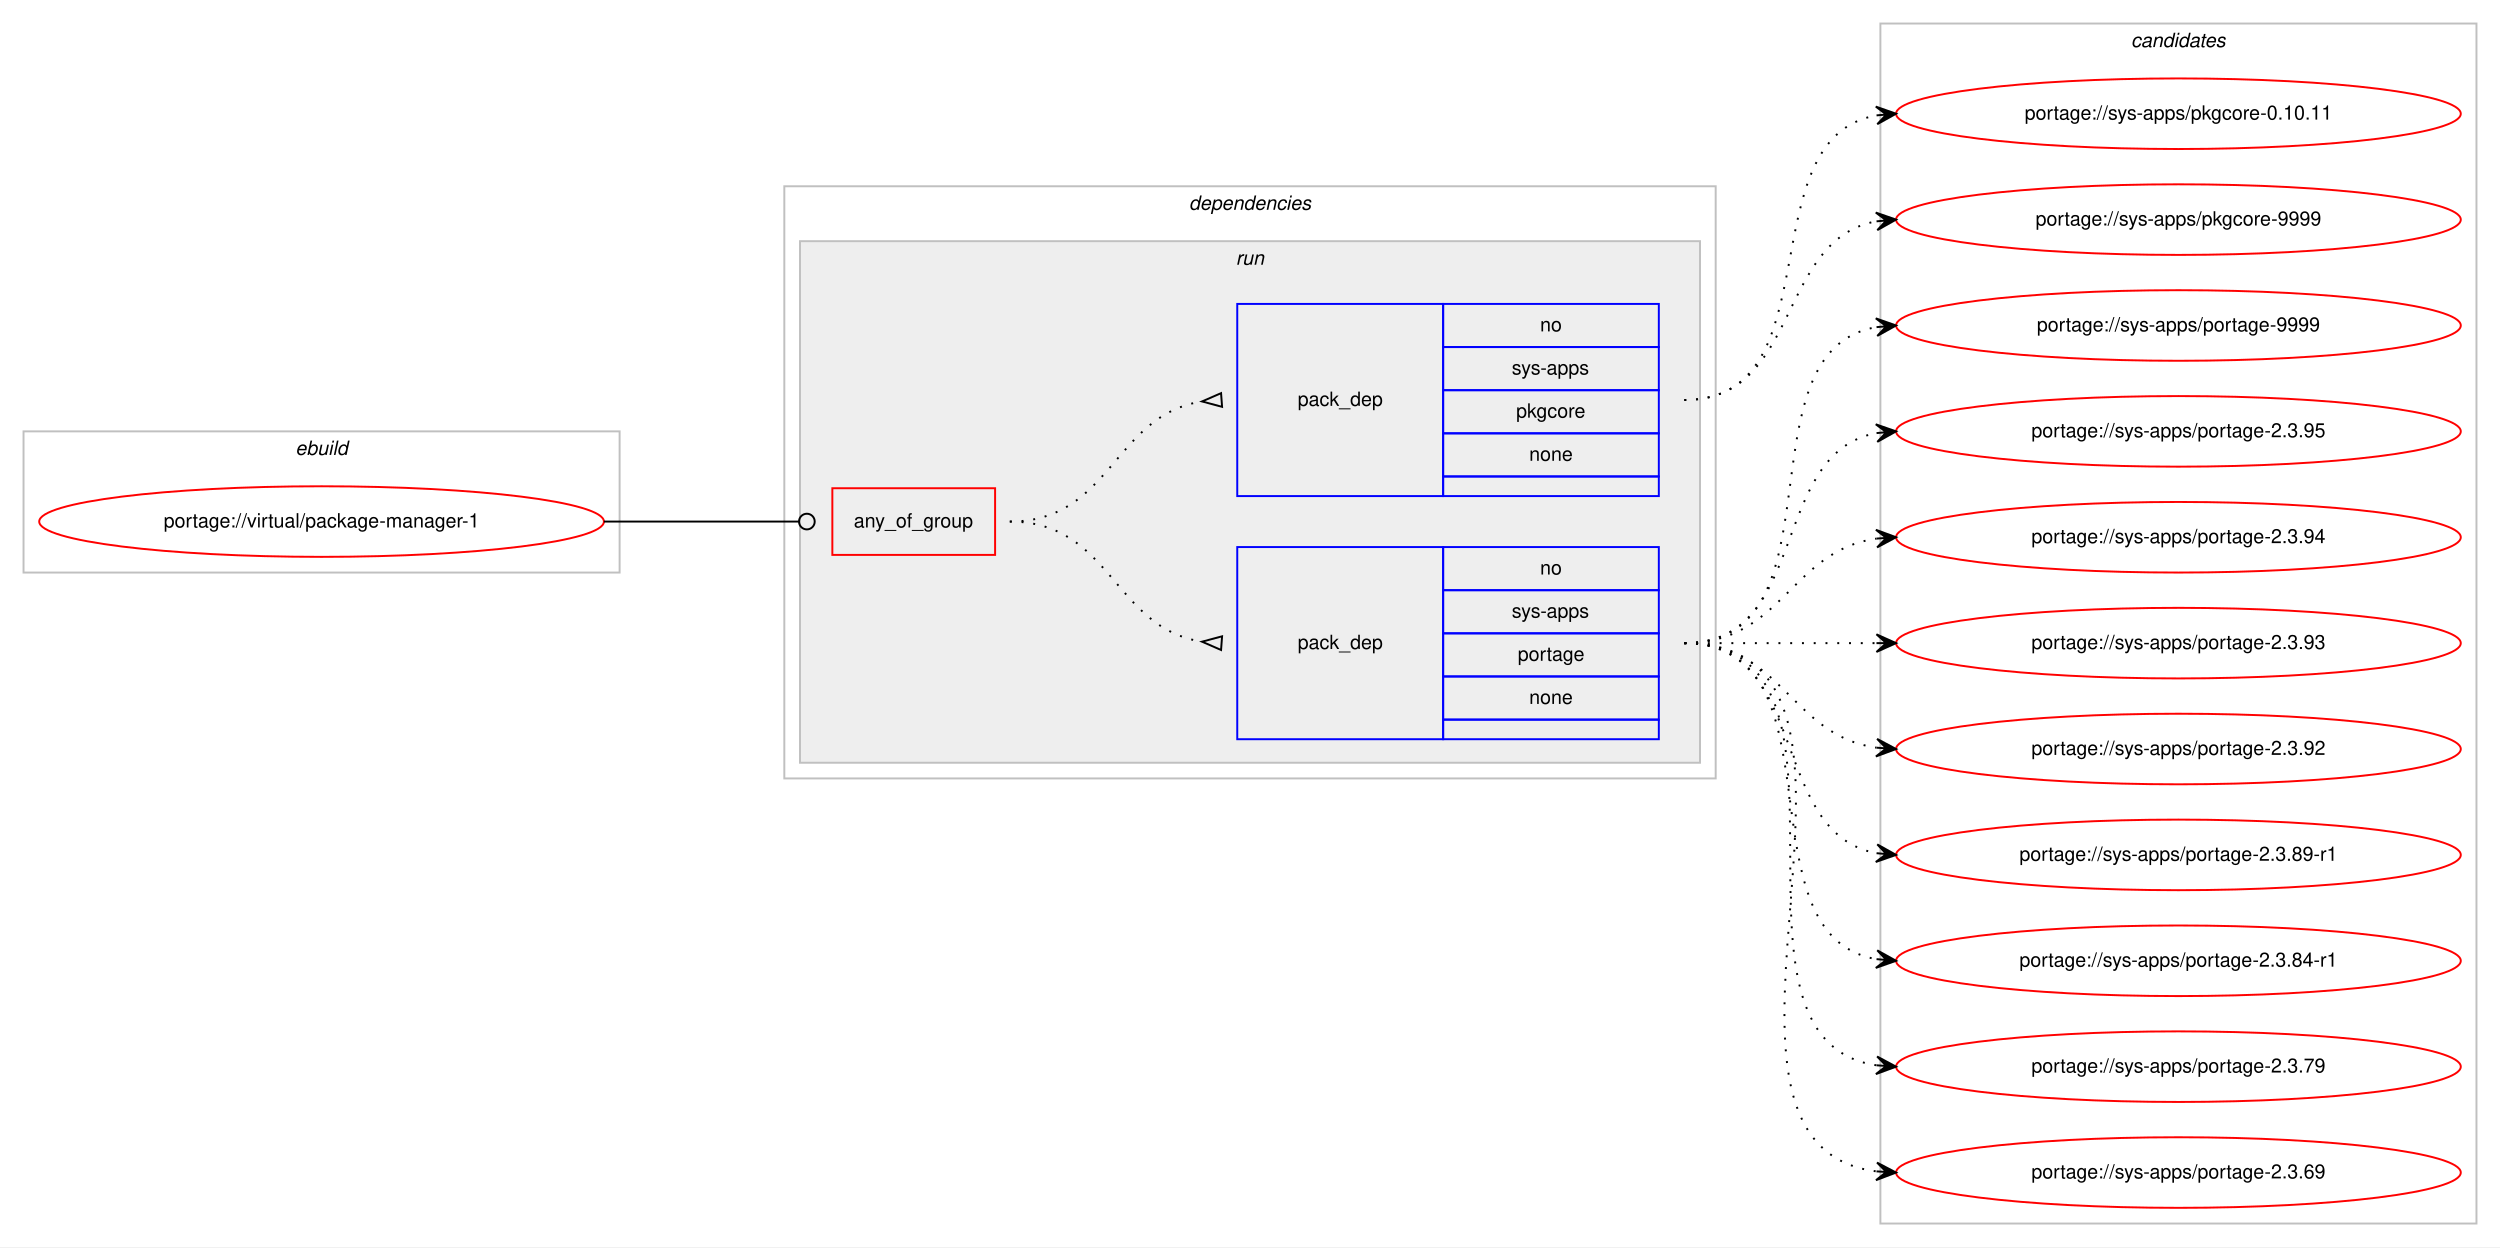
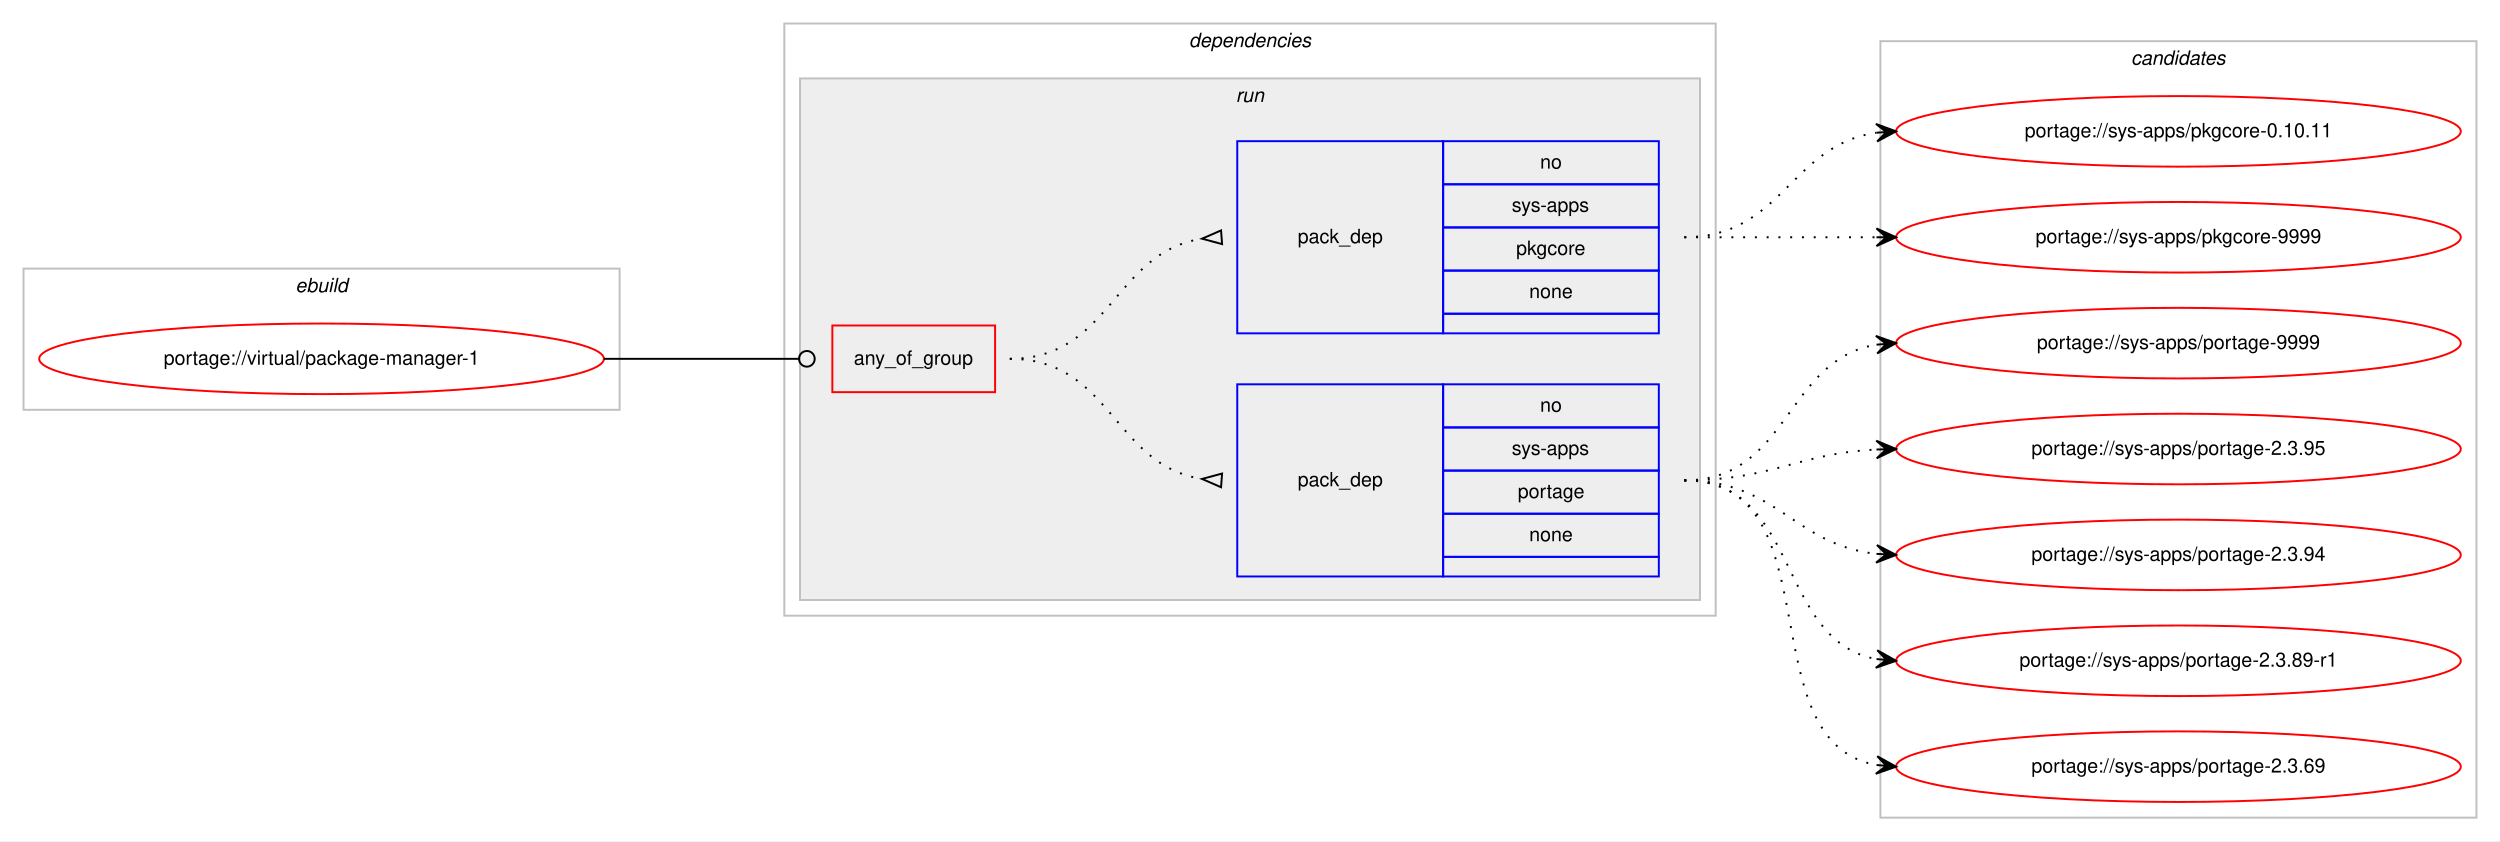
- <svg xmlns="http://www.w3.org/2000/svg" xmlns:xlink="http://www.w3.org/1999/xlink" width="1275pt" height="636pt" viewBox="0.00 0.00 1275.00 636.00">
-   <g id="graph0" class="graph" transform="scale(1 1) rotate(0) translate(4 632)">
-     <polygon fill="#ffffff" stroke="transparent" points="-4,4 -4,-632 1271,-632 1271,4 -4,4" />
+ <svg xmlns="http://www.w3.org/2000/svg" xmlns:xlink="http://www.w3.org/1999/xlink" width="1275pt" height="429pt" viewBox="0.00 0.00 1275.00 429.00">
+   <g id="graph0" class="graph" transform="scale(1 1) rotate(0) translate(4 425)">
+     <polygon fill="#ffffff" stroke="transparent" points="-4,4 -4,-425 1271,-425 1271,4 -4,4" />
    <g id="clust1" class="cluster">
-       <polygon fill="none" stroke="#c0c0c0" points="8,-340 8,-412 312,-412 312,-340 8,-340" />
-       <text text-anchor="start" x="146.663" y="-400" font-family="Helvetica,sans-Serif" font-style="italic" font-size="10.00" fill="#000000">ebuild</text>
+       <polygon fill="none" stroke="#c0c0c0" points="8,-216 8,-288 312,-288 312,-216 8,-216" />
+       <text text-anchor="start" x="146.663" y="-276" font-family="Helvetica,sans-Serif" font-style="italic" font-size="10.00" fill="#000000">ebuild</text>
    </g>
    <g id="clust2" class="cluster">
-       <polygon fill="none" stroke="#c0c0c0" points="396,-235 396,-537 871,-537 871,-235 396,-235" />
-       <text text-anchor="start" x="602.375" y="-525" font-family="Helvetica,sans-Serif" font-style="italic" font-size="10.00" fill="#000000">dependencies</text>
+       <polygon fill="none" stroke="#c0c0c0" points="396,-111 396,-413 871,-413 871,-111 396,-111" />
+       <text text-anchor="start" x="602.375" y="-401" font-family="Helvetica,sans-Serif" font-style="italic" font-size="10.00" fill="#000000">dependencies</text>
    </g>
    <g id="clust5" class="cluster">
-       <polygon fill="#eeeeee" stroke="#c0c0c0" points="404,-243 404,-509 863,-509 863,-243 404,-243" />
-       <text text-anchor="start" x="626.277" y="-497" font-family="Helvetica,sans-Serif" font-style="italic" font-size="10.00" fill="#000000">run</text>
+       <polygon fill="#eeeeee" stroke="#c0c0c0" points="404,-119 404,-385 863,-385 863,-119 404,-119" />
+       <text text-anchor="start" x="626.277" y="-373" font-family="Helvetica,sans-Serif" font-style="italic" font-size="10.00" fill="#000000">run</text>
    </g>
    <g id="clust9" class="cluster">
-       <polygon fill="none" stroke="#c0c0c0" points="955,-8 955,-620 1259,-620 1259,-8 955,-8" />
-       <text text-anchor="start" x="1082.824" y="-608" font-family="Helvetica,sans-Serif" font-style="italic" font-size="10.00" fill="#000000">candidates</text>
+       <polygon fill="none" stroke="#c0c0c0" points="955,-8 955,-404 1259,-404 1259,-8 955,-8" />
+       <text text-anchor="start" x="1082.824" y="-392" font-family="Helvetica,sans-Serif" font-style="italic" font-size="10.00" fill="#000000">candidates</text>
    </g>
    <g id="node1" class="node">
      <g id="a_node1">
        <a xlink:href="../virtual/package-manager-1.svg" xlink:title="portage://virtual/package-manager-1">
-           <ellipse fill="none" stroke="#ff0000" cx="160" cy="-366" rx="144" ry="18" />
-           <text text-anchor="middle" x="160" y="-363" font-family="Helvetica,sans-Serif" font-size="10.00" fill="#000000">portage://virtual/package-manager-1</text>
+           <ellipse fill="none" stroke="#ff0000" cx="160" cy="-242" rx="144" ry="18" />
+           <text text-anchor="middle" x="160" y="-239" font-family="Helvetica,sans-Serif" font-size="10.00" fill="#000000">portage://virtual/package-manager-1</text>
        </a>
      </g>
    </g>
    <g id="node2" class="node">
-       <polygon fill="none" stroke="#ff0000" points="420.5,-349 420.5,-383 503.5,-383 503.5,-349 420.5,-349" />
-       <text text-anchor="start" x="431.43" y="-363" font-family="Helvetica,sans-Serif" font-size="10.00" fill="#000000">any_of_group</text>
+       <polygon fill="none" stroke="#ff0000" points="420.5,-225 420.5,-259 503.5,-259 503.5,-225 420.5,-225" />
+       <text text-anchor="start" x="431.43" y="-239" font-family="Helvetica,sans-Serif" font-size="10.00" fill="#000000">any_of_group</text>
    </g>
    <g id="edge3" class="edge">
-       <path fill="none" stroke="#000000" d="M304,-366C348.978,-366 362.2,-366 403.456,-366" />
-       <ellipse fill="none" stroke="#000000" cx="407.5" cy="-366" rx="4" ry="4" />
+       <path fill="none" stroke="#000000" d="M304,-242C348.978,-242 362.2,-242 403.456,-242" />
+       <ellipse fill="none" stroke="#000000" cx="407.5" cy="-242" rx="4" ry="4" />
    </g>
    <g id="node3" class="node">
+       <polygon fill="none" stroke="#0000ff" points="627,-131 627,-229 732,-229 732,-131 627,-131" />
+       <text text-anchor="start" x="657.823" y="-177" font-family="Helvetica,sans-Serif" font-size="10.00" fill="#000000">pack_dep</text>
+       <polygon fill="none" stroke="#0000ff" points="732,-207 732,-229 842,-229 842,-207 732,-207" />
+       <text text-anchor="start" x="781.441" y="-215" font-family="Helvetica,sans-Serif" font-size="10.00" fill="#000000">no</text>
+       <polygon fill="none" stroke="#0000ff" points="732,-185 732,-207 842,-207 842,-185 732,-185" />
+       <text text-anchor="start" x="766.997" y="-193" font-family="Helvetica,sans-Serif" font-size="10.00" fill="#000000">sys-apps</text>
+       <polygon fill="none" stroke="#0000ff" points="732,-163 732,-185 842,-185 842,-163 732,-163" />
+       <text text-anchor="start" x="770.048" y="-171" font-family="Helvetica,sans-Serif" font-size="10.00" fill="#000000">portage</text>
+       <polygon fill="none" stroke="#0000ff" points="732,-141 732,-163 842,-163 842,-141 732,-141" />
+       <text text-anchor="start" x="775.882" y="-149" font-family="Helvetica,sans-Serif" font-size="10.00" fill="#000000">none</text>
+       <polygon fill="none" stroke="#0000ff" points="732,-131 732,-141 842,-141 842,-131 732,-131" />
+     </g>
+     <g id="edge1" class="edge">
+       <path fill="none" stroke="#000000" stroke-dasharray="1,5" d="M511,-242C562.78,-242 563.759,-187.735 608.99,-180.739" />
+       <polygon fill="none" stroke="#000000" points="619.258,-183.49 609.027,-180.737 618.742,-176.51 619.258,-183.49" />
+     </g>
+     <g id="node4" class="node">
      <polygon fill="none" stroke="#0000ff" points="627,-255 627,-353 732,-353 732,-255 627,-255" />
      <text text-anchor="start" x="657.823" y="-301" font-family="Helvetica,sans-Serif" font-size="10.00" fill="#000000">pack_dep</text>
      <polygon fill="none" stroke="#0000ff" points="732,-331 732,-353 842,-353 842,-331 732,-331" />
      <text text-anchor="start" x="781.441" y="-339" font-family="Helvetica,sans-Serif" font-size="10.00" fill="#000000">no</text>
      <polygon fill="none" stroke="#0000ff" points="732,-309 732,-331 842,-331 842,-309 732,-309" />
      <text text-anchor="start" x="766.997" y="-317" font-family="Helvetica,sans-Serif" font-size="10.00" fill="#000000">sys-apps</text>
      <polygon fill="none" stroke="#0000ff" points="732,-287 732,-309 842,-309 842,-287 732,-287" />
-       <text text-anchor="start" x="770.048" y="-295" font-family="Helvetica,sans-Serif" font-size="10.00" fill="#000000">portage</text>
+       <text text-anchor="start" x="769.217" y="-295" font-family="Helvetica,sans-Serif" font-size="10.00" fill="#000000">pkgcore</text>
      <polygon fill="none" stroke="#0000ff" points="732,-265 732,-287 842,-287 842,-265 732,-265" />
      <text text-anchor="start" x="775.882" y="-273" font-family="Helvetica,sans-Serif" font-size="10.00" fill="#000000">none</text>
      <polygon fill="none" stroke="#0000ff" points="732,-255 732,-265 842,-265 842,-255 732,-255" />
    </g>
-     <g id="edge1" class="edge">
-       <path fill="none" stroke="#000000" stroke-dasharray="1,5" d="M511,-366C562.78,-366 563.759,-311.735 608.99,-304.74" />
-       <polygon fill="none" stroke="#000000" points="619.258,-307.49 609.027,-304.737 618.742,-300.51 619.258,-307.49" />
-     </g>
-     <g id="node4" class="node">
-       <polygon fill="none" stroke="#0000ff" points="627,-379 627,-477 732,-477 732,-379 627,-379" />
-       <text text-anchor="start" x="657.823" y="-425" font-family="Helvetica,sans-Serif" font-size="10.00" fill="#000000">pack_dep</text>
-       <polygon fill="none" stroke="#0000ff" points="732,-455 732,-477 842,-477 842,-455 732,-455" />
-       <text text-anchor="start" x="781.441" y="-463" font-family="Helvetica,sans-Serif" font-size="10.00" fill="#000000">no</text>
-       <polygon fill="none" stroke="#0000ff" points="732,-433 732,-455 842,-455 842,-433 732,-433" />
-       <text text-anchor="start" x="766.997" y="-441" font-family="Helvetica,sans-Serif" font-size="10.00" fill="#000000">sys-apps</text>
-       <polygon fill="none" stroke="#0000ff" points="732,-411 732,-433 842,-433 842,-411 732,-411" />
-       <text text-anchor="start" x="769.217" y="-419" font-family="Helvetica,sans-Serif" font-size="10.00" fill="#000000">pkgcore</text>
-       <polygon fill="none" stroke="#0000ff" points="732,-389 732,-411 842,-411 842,-389 732,-389" />
-       <text text-anchor="start" x="775.882" y="-397" font-family="Helvetica,sans-Serif" font-size="10.00" fill="#000000">none</text>
-       <polygon fill="none" stroke="#0000ff" points="732,-379 732,-389 842,-389 842,-379 732,-379" />
-     </g>
    <g id="edge2" class="edge">
-       <path fill="none" stroke="#000000" stroke-dasharray="1,5" d="M511,-366C562.78,-366 563.759,-420.265 608.99,-427.26" />
-       <polygon fill="none" stroke="#000000" points="618.742,-431.49 609.027,-427.263 619.258,-424.51 618.742,-431.49" />
+       <path fill="none" stroke="#000000" stroke-dasharray="1,5" d="M511,-242C562.78,-242 563.759,-296.265 608.99,-303.26" />
+       <polygon fill="none" stroke="#000000" points="618.742,-307.49 609.027,-303.263 619.258,-300.51 618.742,-307.49" />
    </g>
    <g id="node5" class="node">
      <g id="a_node5">
        <a xlink:href="../sys-apps/portage-9999.svg" xlink:title="portage://sys-apps/portage-9999">
-           <ellipse fill="none" stroke="#ff0000" cx="1107" cy="-466" rx="144" ry="18" />
-           <text text-anchor="middle" x="1107" y="-463" font-family="Helvetica,sans-Serif" font-size="10.00" fill="#000000">portage://sys-apps/portage-9999</text>
+           <ellipse fill="none" stroke="#ff0000" cx="1107" cy="-250" rx="144" ry="18" />
+           <text text-anchor="middle" x="1107" y="-247" font-family="Helvetica,sans-Serif" font-size="10.00" fill="#000000">portage://sys-apps/portage-9999</text>
        </a>
      </g>
    </g>
    <g id="edge4" class="edge">
-       <path fill="none" stroke="#000000" stroke-dasharray="1,5" d="M855,-304C937.815,-304 881.779,-452.377 952.661,-465.128" />
-       <polygon fill="#000000" stroke="#000000" points="963,-466 952.657,-469.644 958.018,-465.58 953.035,-465.16 953.035,-465.16 953.035,-465.16 958.018,-465.58 953.413,-460.676 963,-466 963,-466" />
+       <path fill="none" stroke="#000000" stroke-dasharray="1,5" d="M855,-180C908.625,-180 906.351,-241.523 952.989,-249.214" />
+       <polygon fill="#000000" stroke="#000000" points="963,-250 952.678,-253.703 958.015,-249.608 953.031,-249.217 953.031,-249.217 953.031,-249.217 958.015,-249.608 953.383,-244.731 963,-250 963,-250" />
    </g>
    <g id="node6" class="node">
      <g id="a_node6">
        <a xlink:href="../sys-apps/portage-2.3.95.svg" xlink:title="portage://sys-apps/portage-2.3.95">
-           <ellipse fill="none" stroke="#ff0000" cx="1107" cy="-412" rx="144" ry="18" />
-           <text text-anchor="middle" x="1107" y="-409" font-family="Helvetica,sans-Serif" font-size="10.00" fill="#000000">portage://sys-apps/portage-2.3.95</text>
+           <ellipse fill="none" stroke="#ff0000" cx="1107" cy="-196" rx="144" ry="18" />
+           <text text-anchor="middle" x="1107" y="-193" font-family="Helvetica,sans-Serif" font-size="10.00" fill="#000000">portage://sys-apps/portage-2.3.95</text>
        </a>
      </g>
    </g>
    <g id="edge5" class="edge">
-       <path fill="none" stroke="#000000" stroke-dasharray="1,5" d="M855,-304C919.303,-304 897.78,-400.91 953.031,-411.131" />
-       <polygon fill="#000000" stroke="#000000" points="963,-412 952.647,-415.614 958.019,-411.566 953.038,-411.131 953.038,-411.131 953.038,-411.131 958.019,-411.566 953.429,-406.648 963,-412 963,-412" />
+       <path fill="none" stroke="#000000" stroke-dasharray="1,5" d="M855,-180C899.923,-180 912.643,-193.713 952.786,-195.749" />
+       <polygon fill="#000000" stroke="#000000" points="963,-196 952.892,-200.253 958.001,-195.877 953.003,-195.754 953.003,-195.754 953.003,-195.754 958.001,-195.877 953.114,-191.255 963,-196 963,-196" />
    </g>
    <g id="node7" class="node">
      <g id="a_node7">
        <a xlink:href="../sys-apps/portage-2.3.94.svg" xlink:title="portage://sys-apps/portage-2.3.94">
-           <ellipse fill="none" stroke="#ff0000" cx="1107" cy="-358" rx="144" ry="18" />
-           <text text-anchor="middle" x="1107" y="-355" font-family="Helvetica,sans-Serif" font-size="10.00" fill="#000000">portage://sys-apps/portage-2.3.94</text>
+           <ellipse fill="none" stroke="#ff0000" cx="1107" cy="-142" rx="144" ry="18" />
+           <text text-anchor="middle" x="1107" y="-139" font-family="Helvetica,sans-Serif" font-size="10.00" fill="#000000">portage://sys-apps/portage-2.3.94</text>
        </a>
      </g>
    </g>
    <g id="edge6" class="edge">
-       <path fill="none" stroke="#000000" stroke-dasharray="1,5" d="M855,-304C905.102,-304 909.012,-351.066 952.979,-357.317" />
-       <polygon fill="#000000" stroke="#000000" points="963,-358 952.717,-361.81 958.012,-357.66 953.023,-357.32 953.023,-357.32 953.023,-357.32 958.012,-357.66 953.329,-352.831 963,-358 963,-358" />
+       <path fill="none" stroke="#000000" stroke-dasharray="1,5" d="M855,-180C902.307,-180 911.019,-147.156 952.898,-142.537" />
+       <polygon fill="#000000" stroke="#000000" points="963,-142 953.253,-147.025 958.007,-142.266 953.014,-142.531 953.014,-142.531 953.014,-142.531 958.007,-142.266 952.775,-138.037 963,-142 963,-142" />
    </g>
    <g id="node8" class="node">
      <g id="a_node8">
-         <a xlink:href="../sys-apps/portage-2.3.93.svg" xlink:title="portage://sys-apps/portage-2.3.93">
-           <ellipse fill="none" stroke="#ff0000" cx="1107" cy="-304" rx="144" ry="18" />
-           <text text-anchor="middle" x="1107" y="-301" font-family="Helvetica,sans-Serif" font-size="10.00" fill="#000000">portage://sys-apps/portage-2.3.93</text>
+         <a xlink:href="../sys-apps/portage-2.3.89-r1.svg" xlink:title="portage://sys-apps/portage-2.3.89-r1">
+           <ellipse fill="none" stroke="#ff0000" cx="1107" cy="-88" rx="144" ry="18" />
+           <text text-anchor="middle" x="1107" y="-85" font-family="Helvetica,sans-Serif" font-size="10.00" fill="#000000">portage://sys-apps/portage-2.3.89-r1</text>
        </a>
      </g>
    </g>
    <g id="edge7" class="edge">
-       <path fill="none" stroke="#000000" stroke-dasharray="1,5" d="M855,-304C899.438,-304 913.02,-304 952.878,-304" />
-       <polygon fill="#000000" stroke="#000000" points="963,-304 953,-308.5 958,-304 953,-304 953,-304 953,-304 958,-304 953,-299.5 963,-304 963,-304" />
+       <path fill="none" stroke="#000000" stroke-dasharray="1,5" d="M855,-180C914.36,-180 901.789,-98.465 952.72,-88.911" />
+       <polygon fill="#000000" stroke="#000000" points="963,-88 953.436,-93.365 958.019,-88.441 953.039,-88.882 953.039,-88.882 953.039,-88.882 958.019,-88.441 952.642,-84.4 963,-88 963,-88" />
    </g>
    <g id="node9" class="node">
      <g id="a_node9">
-         <a xlink:href="../sys-apps/portage-2.3.92.svg" xlink:title="portage://sys-apps/portage-2.3.92">
-           <ellipse fill="none" stroke="#ff0000" cx="1107" cy="-250" rx="144" ry="18" />
-           <text text-anchor="middle" x="1107" y="-247" font-family="Helvetica,sans-Serif" font-size="10.00" fill="#000000">portage://sys-apps/portage-2.3.92</text>
-         </a>
-       </g>
-     </g>
-     <g id="edge8" class="edge">
-       <path fill="none" stroke="#000000" stroke-dasharray="1,5" d="M855,-304C905.102,-304 909.012,-256.934 952.979,-250.683" />
-       <polygon fill="#000000" stroke="#000000" points="963,-250 953.329,-255.169 958.012,-250.34 953.023,-250.68 953.023,-250.68 953.023,-250.68 958.012,-250.34 952.717,-246.19 963,-250 963,-250" />
-     </g>
-     <g id="node10" class="node">
-       <g id="a_node10">
-         <a xlink:href="../sys-apps/portage-2.3.89-r1.svg" xlink:title="portage://sys-apps/portage-2.3.89-r1">
-           <ellipse fill="none" stroke="#ff0000" cx="1107" cy="-196" rx="144" ry="18" />
-           <text text-anchor="middle" x="1107" y="-193" font-family="Helvetica,sans-Serif" font-size="10.00" fill="#000000">portage://sys-apps/portage-2.3.89-r1</text>
-         </a>
-       </g>
-     </g>
-     <g id="edge9" class="edge">
-       <path fill="none" stroke="#000000" stroke-dasharray="1,5" d="M855,-304C919.303,-304 897.78,-207.09 953.031,-196.869" />
-       <polygon fill="#000000" stroke="#000000" points="963,-196 953.429,-201.352 958.019,-196.434 953.038,-196.869 953.038,-196.869 953.038,-196.869 958.019,-196.434 952.647,-192.386 963,-196 963,-196" />
-     </g>
-     <g id="node11" class="node">
-       <g id="a_node11">
-         <a xlink:href="../sys-apps/portage-2.3.84-r1.svg" xlink:title="portage://sys-apps/portage-2.3.84-r1">
-           <ellipse fill="none" stroke="#ff0000" cx="1107" cy="-142" rx="144" ry="18" />
-           <text text-anchor="middle" x="1107" y="-139" font-family="Helvetica,sans-Serif" font-size="10.00" fill="#000000">portage://sys-apps/portage-2.3.84-r1</text>
-         </a>
-       </g>
-     </g>
-     <g id="edge10" class="edge">
-       <path fill="none" stroke="#000000" stroke-dasharray="1,5" d="M855,-304C937.815,-304 881.779,-155.623 952.661,-142.872" />
-       <polygon fill="#000000" stroke="#000000" points="963,-142 953.413,-147.324 958.018,-142.42 953.035,-142.84 953.035,-142.84 953.035,-142.84 958.018,-142.42 952.657,-138.356 963,-142 963,-142" />
-     </g>
-     <g id="node12" class="node">
-       <g id="a_node12">
-         <a xlink:href="../sys-apps/portage-2.3.79.svg" xlink:title="portage://sys-apps/portage-2.3.79">
-           <ellipse fill="none" stroke="#ff0000" cx="1107" cy="-88" rx="144" ry="18" />
-           <text text-anchor="middle" x="1107" y="-85" font-family="Helvetica,sans-Serif" font-size="10.00" fill="#000000">portage://sys-apps/portage-2.3.79</text>
-         </a>
-       </g>
-     </g>
-     <g id="edge11" class="edge">
-       <path fill="none" stroke="#000000" stroke-dasharray="1,5" d="M855,-304C958.768,-304 862.516,-102.106 953.001,-88.699" />
-       <polygon fill="#000000" stroke="#000000" points="963,-88 953.338,-93.186 958.012,-88.349 953.024,-88.697 953.024,-88.697 953.024,-88.697 958.012,-88.349 952.711,-84.208 963,-88 963,-88" />
-     </g>
-     <g id="node13" class="node">
-       <g id="a_node13">
        <a xlink:href="../sys-apps/portage-2.3.69.svg" xlink:title="portage://sys-apps/portage-2.3.69">
          <ellipse fill="none" stroke="#ff0000" cx="1107" cy="-34" rx="144" ry="18" />
          <text text-anchor="middle" x="1107" y="-31" font-family="Helvetica,sans-Serif" font-size="10.00" fill="#000000">portage://sys-apps/portage-2.3.69</text>
        </a>
      </g>
    </g>
-     <g id="edge12" class="edge">
-       <path fill="none" stroke="#000000" stroke-dasharray="1,5" d="M855,-304C980.71,-304 841.777,-48.564 953.014,-34.595" />
-       <polygon fill="#000000" stroke="#000000" points="963,-34 953.285,-39.087 958.009,-34.297 953.018,-34.594 953.018,-34.594 953.018,-34.594 958.009,-34.297 952.75,-30.102 963,-34 963,-34" />
+     <g id="edge8" class="edge">
+       <path fill="none" stroke="#000000" stroke-dasharray="1,5" d="M855,-180C932.087,-180 886.816,-46.823 952.91,-34.857" />
+       <polygon fill="#000000" stroke="#000000" points="963,-34 953.417,-39.331 958.018,-34.423 953.036,-34.847 953.036,-34.847 953.036,-34.847 958.018,-34.423 952.655,-30.363 963,-34 963,-34" />
    </g>
-     <g id="node14" class="node">
-       <g id="a_node14">
+     <g id="node10" class="node">
+       <g id="a_node10">
        <a xlink:href="../sys-apps/pkgcore-9999.svg" xlink:title="portage://sys-apps/pkgcore-9999">
-           <ellipse fill="none" stroke="#ff0000" cx="1107" cy="-520" rx="144" ry="18" />
-           <text text-anchor="middle" x="1107" y="-517" font-family="Helvetica,sans-Serif" font-size="10.00" fill="#000000">portage://sys-apps/pkgcore-9999</text>
+           <ellipse fill="none" stroke="#ff0000" cx="1107" cy="-304" rx="144" ry="18" />
+           <text text-anchor="middle" x="1107" y="-301" font-family="Helvetica,sans-Serif" font-size="10.00" fill="#000000">portage://sys-apps/pkgcore-9999</text>
        </a>
      </g>
    </g>
-     <g id="edge13" class="edge">
-       <path fill="none" stroke="#000000" stroke-dasharray="1,5" d="M855,-428C914.36,-428 901.789,-509.535 952.72,-519.089" />
-       <polygon fill="#000000" stroke="#000000" points="963,-520 952.642,-523.6 958.019,-519.559 953.039,-519.118 953.039,-519.118 953.039,-519.118 958.019,-519.559 953.436,-514.635 963,-520 963,-520" />
+     <g id="edge9" class="edge">
+       <path fill="none" stroke="#000000" stroke-dasharray="1,5" d="M855,-304C899.438,-304 913.02,-304 952.878,-304" />
+       <polygon fill="#000000" stroke="#000000" points="963,-304 953,-308.5 958,-304 953,-304 953,-304 953,-304 958,-304 953,-299.5 963,-304 963,-304" />
    </g>
-     <g id="node15" class="node">
-       <g id="a_node15">
+     <g id="node11" class="node">
+       <g id="a_node11">
        <a xlink:href="../sys-apps/pkgcore-0.10.11.svg" xlink:title="portage://sys-apps/pkgcore-0.10.11">
-           <ellipse fill="none" stroke="#ff0000" cx="1107" cy="-574" rx="144" ry="18" />
-           <text text-anchor="middle" x="1107" y="-571" font-family="Helvetica,sans-Serif" font-size="10.00" fill="#000000">portage://sys-apps/pkgcore-0.10.11</text>
+           <ellipse fill="none" stroke="#ff0000" cx="1107" cy="-358" rx="144" ry="18" />
+           <text text-anchor="middle" x="1107" y="-355" font-family="Helvetica,sans-Serif" font-size="10.00" fill="#000000">portage://sys-apps/pkgcore-0.10.11</text>
        </a>
      </g>
    </g>
-     <g id="edge14" class="edge">
-       <path fill="none" stroke="#000000" stroke-dasharray="1,5" d="M855,-428C932.087,-428 886.816,-561.177 952.91,-573.143" />
-       <polygon fill="#000000" stroke="#000000" points="963,-574 952.655,-577.637 958.018,-573.577 953.036,-573.153 953.036,-573.153 953.036,-573.153 958.018,-573.577 953.417,-568.669 963,-574 963,-574" />
+     <g id="edge10" class="edge">
+       <path fill="none" stroke="#000000" stroke-dasharray="1,5" d="M855,-304C905.102,-304 909.012,-351.066 952.979,-357.317" />
+       <polygon fill="#000000" stroke="#000000" points="963,-358 952.717,-361.81 958.012,-357.66 953.023,-357.32 953.023,-357.32 953.023,-357.32 958.012,-357.66 953.329,-352.831 963,-358 963,-358" />
    </g>
  </g>
</svg>
